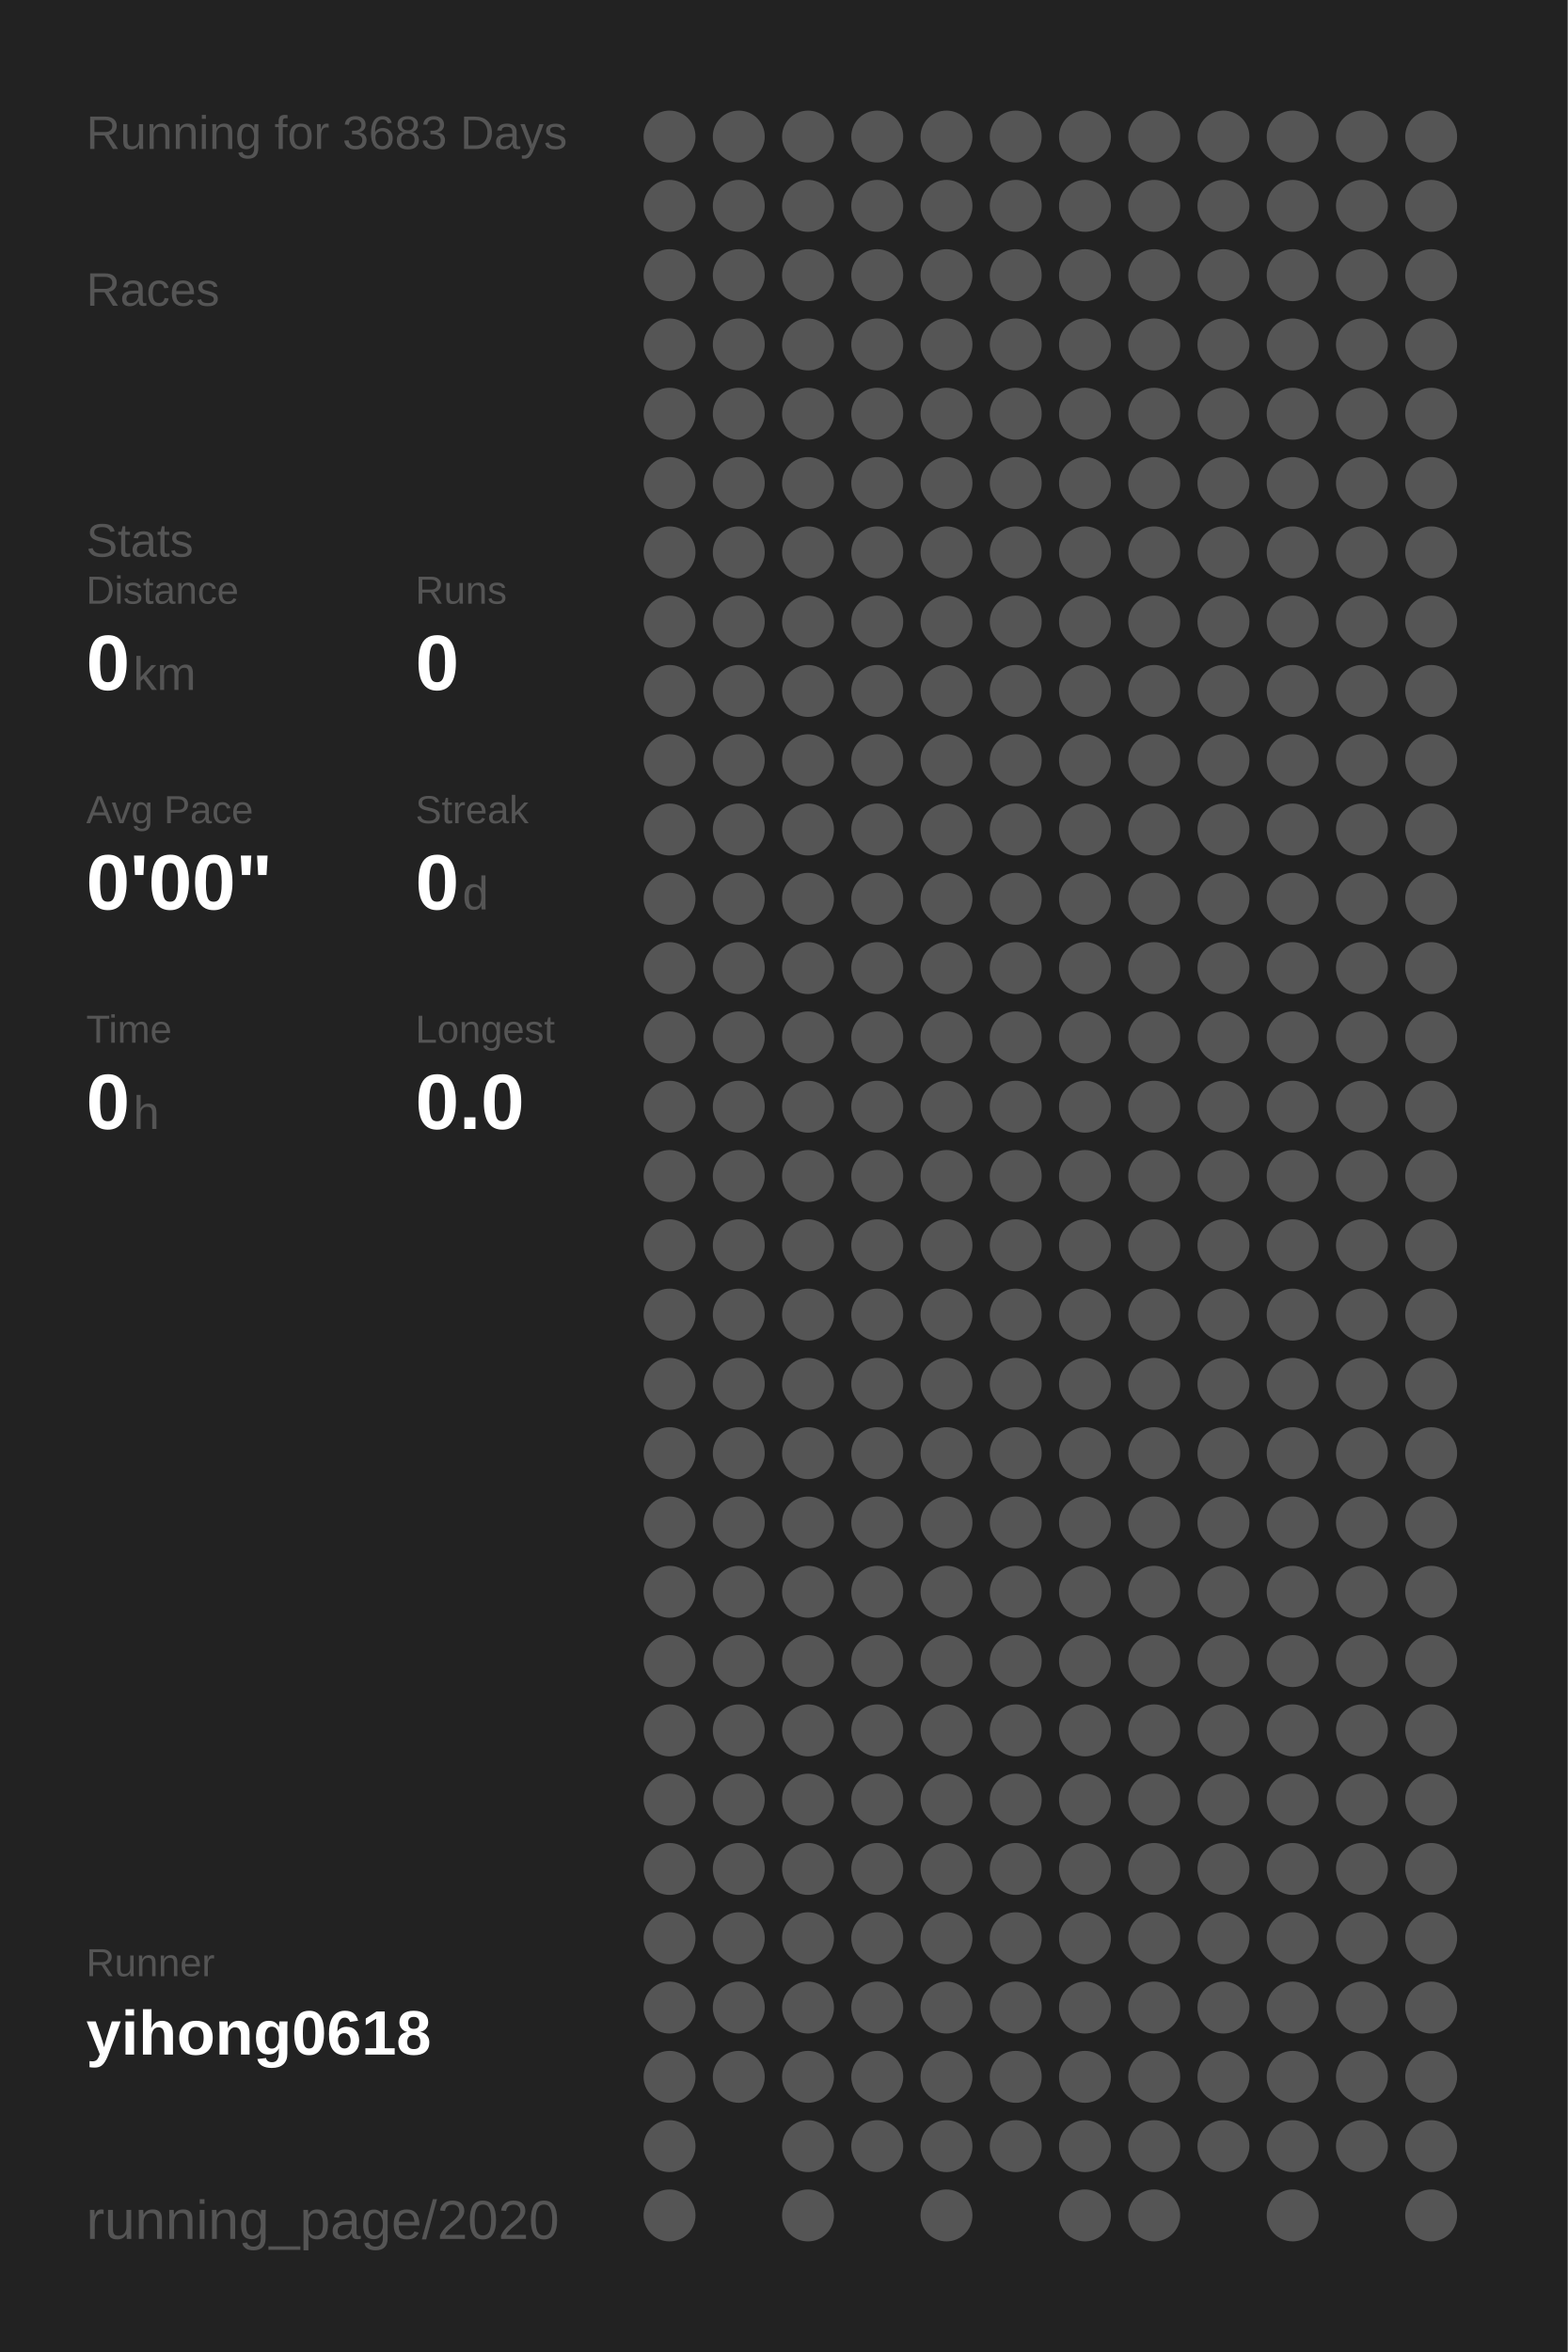
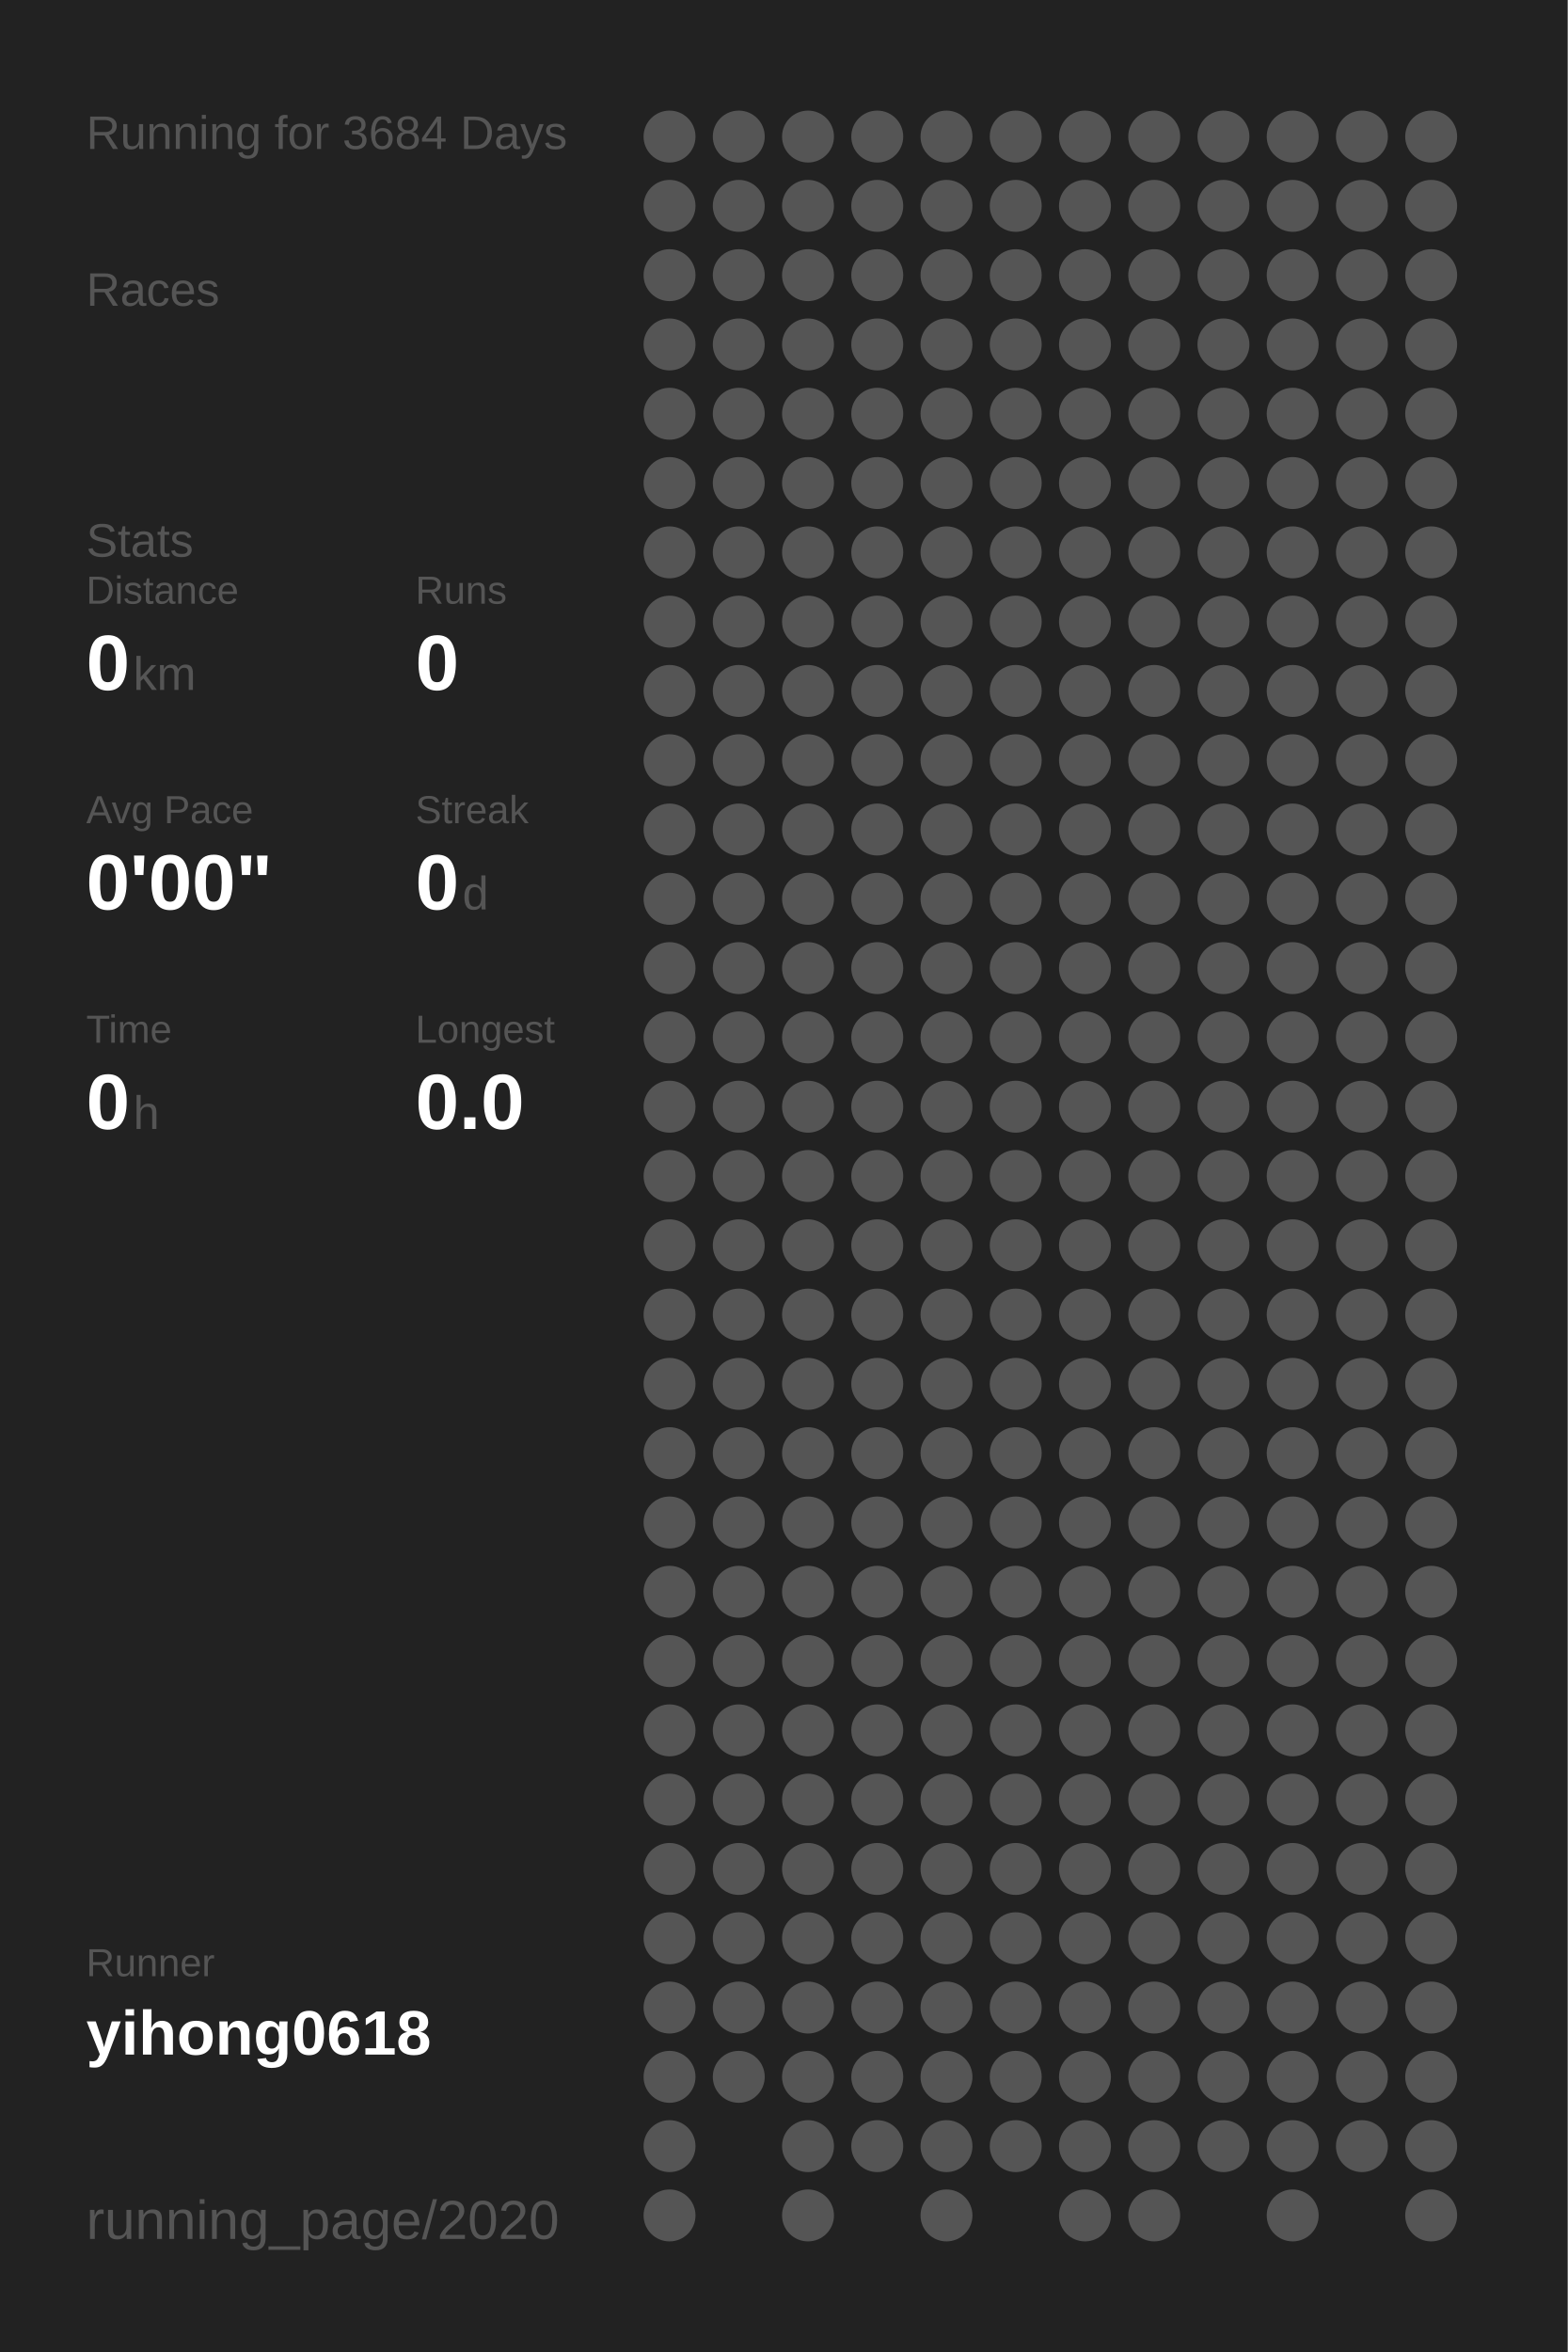
<svg xmlns="http://www.w3.org/2000/svg" baseProfile="full" height="300mm" version="1.1" viewBox="0,0,200,300" width="200mm">
  <defs />
  <rect fill="#222222" height="300" width="200" x="0" y="0" />
-   <text fill="#555555" style="font-size:6px; font-family:Arial;" x="11" y="19">Running for 3683 Days</text>
+   <text fill="#555555" style="font-size:6px; font-family:Arial;" x="11" y="19">Running for 3684 Days</text>
  <text fill="#555555" style="font-size:6px; font-family:Arial;" x="11" y="39">Races</text>
  <text fill="#555555" style="font-size:6px; font-family:Arial;" x="11" y="71">Stats</text>
  <text fill="#555555" style="font-size:5px; font-family:Arial;" x="11" y="77">Distance</text>
  <text fill="#FFFFFF" style="font-size:10px; font-family:Arial; font-weight:bold;" x="11" y="88">0</text>
  <text fill="#555555" style="font-size:6px; font-family:Arial;" x="17" y="88">km</text>
  <text fill="#555555" style="font-size:5px; font-family:Arial;" x="53" y="77">Runs</text>
  <text fill="#FFFFFF" style="font-size:10px; font-family:Arial; font-weight:bold;" x="53" y="88">0</text>
  <text fill="#555555" style="font-size:5px; font-family:Arial;" x="11" y="105">Avg Pace</text>
  <text fill="#FFFFFF" style="font-size:10px; font-family:Arial; font-weight:bold;" x="11" y="116">0'00"</text>
  <text fill="#555555" style="font-size:5px; font-family:Arial;" x="53" y="105">Streak</text>
  <text fill="#FFFFFF" style="font-size:10px; font-family:Arial; font-weight:bold;" x="53" y="116">0</text>
  <text fill="#555555" style="font-size:6px; font-family:Arial;" x="59" y="116">d</text>
  <text fill="#555555" style="font-size:5px; font-family:Arial;" x="11" y="133">Time</text>
  <text fill="#FFFFFF" style="font-size:10px; font-family:Arial; font-weight:bold;" x="11" y="144">0</text>
  <text fill="#555555" style="font-size:6px; font-family:Arial;" x="17" y="144">h</text>
  <text fill="#555555" style="font-size:5px; font-family:Arial;" x="53" y="133">Longest</text>
  <text fill="#FFFFFF" style="font-size:10px; font-family:Arial; font-weight:bold;" x="53" y="144">0.0</text>
  <text fill="#555555" style="font-size:5px; font-family:Arial;" x="11" y="252.065">Runner</text>
  <text fill="#FFFFFF" style="font-size:8px; font-family:Arial; font-weight:bold;" x="11" y="262.065">yihong0618</text>
  <text fill="#555555" style="font-size:7px; font-family:Arial;" x="11" y="285.581">running_page/2020</text>
  <circle cx="85.417" cy="17.419" fill="#555555" r="3.312" />
  <circle cx="85.417" cy="26.258" fill="#555555" r="3.312" />
  <circle cx="85.417" cy="35.097" fill="#555555" r="3.312" />
  <circle cx="85.417" cy="43.935" fill="#555555" r="3.312" />
  <circle cx="85.417" cy="52.774" fill="#555555" r="3.312" />
  <circle cx="85.417" cy="61.613" fill="#555555" r="3.312" />
  <circle cx="85.417" cy="70.452" fill="#555555" r="3.312" />
  <circle cx="85.417" cy="79.29" fill="#555555" r="3.312" />
  <circle cx="85.417" cy="88.129" fill="#555555" r="3.312" />
  <circle cx="85.417" cy="96.968" fill="#555555" r="3.312" />
  <circle cx="85.417" cy="105.806" fill="#555555" r="3.312" />
  <circle cx="85.417" cy="114.645" fill="#555555" r="3.312" />
  <circle cx="85.417" cy="123.484" fill="#555555" r="3.312" />
  <circle cx="85.417" cy="132.323" fill="#555555" r="3.312" />
  <circle cx="85.417" cy="141.161" fill="#555555" r="3.312" />
  <circle cx="85.417" cy="150" fill="#555555" r="3.312" />
  <circle cx="85.417" cy="158.839" fill="#555555" r="3.312" />
  <circle cx="85.417" cy="167.677" fill="#555555" r="3.312" />
  <circle cx="85.417" cy="176.516" fill="#555555" r="3.312" />
  <circle cx="85.417" cy="185.355" fill="#555555" r="3.312" />
  <circle cx="85.417" cy="194.194" fill="#555555" r="3.312" />
  <circle cx="85.417" cy="203.032" fill="#555555" r="3.312" />
  <circle cx="85.417" cy="211.871" fill="#555555" r="3.312" />
  <circle cx="85.417" cy="220.71" fill="#555555" r="3.312" />
  <circle cx="85.417" cy="229.548" fill="#555555" r="3.312" />
  <circle cx="85.417" cy="238.387" fill="#555555" r="3.312" />
  <circle cx="85.417" cy="247.226" fill="#555555" r="3.312" />
  <circle cx="85.417" cy="256.065" fill="#555555" r="3.312" />
  <circle cx="85.417" cy="264.903" fill="#555555" r="3.312" />
  <circle cx="85.417" cy="273.742" fill="#555555" r="3.312" />
  <circle cx="85.417" cy="282.581" fill="#555555" r="3.312" />
  <circle cx="94.25" cy="17.419" fill="#555555" r="3.312" />
  <circle cx="94.25" cy="26.258" fill="#555555" r="3.312" />
  <circle cx="94.25" cy="35.097" fill="#555555" r="3.312" />
  <circle cx="94.25" cy="43.935" fill="#555555" r="3.312" />
  <circle cx="94.25" cy="52.774" fill="#555555" r="3.312" />
  <circle cx="94.25" cy="61.613" fill="#555555" r="3.312" />
  <circle cx="94.25" cy="70.452" fill="#555555" r="3.312" />
  <circle cx="94.25" cy="79.29" fill="#555555" r="3.312" />
  <circle cx="94.25" cy="88.129" fill="#555555" r="3.312" />
  <circle cx="94.25" cy="96.968" fill="#555555" r="3.312" />
  <circle cx="94.25" cy="105.806" fill="#555555" r="3.312" />
  <circle cx="94.25" cy="114.645" fill="#555555" r="3.312" />
  <circle cx="94.25" cy="123.484" fill="#555555" r="3.312" />
  <circle cx="94.25" cy="132.323" fill="#555555" r="3.312" />
  <circle cx="94.25" cy="141.161" fill="#555555" r="3.312" />
  <circle cx="94.25" cy="150" fill="#555555" r="3.312" />
  <circle cx="94.25" cy="158.839" fill="#555555" r="3.312" />
  <circle cx="94.25" cy="167.677" fill="#555555" r="3.312" />
  <circle cx="94.25" cy="176.516" fill="#555555" r="3.312" />
  <circle cx="94.25" cy="185.355" fill="#555555" r="3.312" />
  <circle cx="94.25" cy="194.194" fill="#555555" r="3.312" />
  <circle cx="94.25" cy="203.032" fill="#555555" r="3.312" />
  <circle cx="94.25" cy="211.871" fill="#555555" r="3.312" />
  <circle cx="94.25" cy="220.71" fill="#555555" r="3.312" />
  <circle cx="94.25" cy="229.548" fill="#555555" r="3.312" />
  <circle cx="94.25" cy="238.387" fill="#555555" r="3.312" />
  <circle cx="94.25" cy="247.226" fill="#555555" r="3.312" />
  <circle cx="94.25" cy="256.065" fill="#555555" r="3.312" />
  <circle cx="94.25" cy="264.903" fill="#555555" r="3.312" />
  <circle cx="103.083" cy="17.419" fill="#555555" r="3.312" />
  <circle cx="103.083" cy="26.258" fill="#555555" r="3.312" />
  <circle cx="103.083" cy="35.097" fill="#555555" r="3.312" />
  <circle cx="103.083" cy="43.935" fill="#555555" r="3.312" />
  <circle cx="103.083" cy="52.774" fill="#555555" r="3.312" />
  <circle cx="103.083" cy="61.613" fill="#555555" r="3.312" />
  <circle cx="103.083" cy="70.452" fill="#555555" r="3.312" />
  <circle cx="103.083" cy="79.29" fill="#555555" r="3.312" />
  <circle cx="103.083" cy="88.129" fill="#555555" r="3.312" />
  <circle cx="103.083" cy="96.968" fill="#555555" r="3.312" />
  <circle cx="103.083" cy="105.806" fill="#555555" r="3.312" />
  <circle cx="103.083" cy="114.645" fill="#555555" r="3.312" />
  <circle cx="103.083" cy="123.484" fill="#555555" r="3.312" />
  <circle cx="103.083" cy="132.323" fill="#555555" r="3.312" />
  <circle cx="103.083" cy="141.161" fill="#555555" r="3.312" />
  <circle cx="103.083" cy="150" fill="#555555" r="3.312" />
  <circle cx="103.083" cy="158.839" fill="#555555" r="3.312" />
  <circle cx="103.083" cy="167.677" fill="#555555" r="3.312" />
  <circle cx="103.083" cy="176.516" fill="#555555" r="3.312" />
  <circle cx="103.083" cy="185.355" fill="#555555" r="3.312" />
  <circle cx="103.083" cy="194.194" fill="#555555" r="3.312" />
  <circle cx="103.083" cy="203.032" fill="#555555" r="3.312" />
  <circle cx="103.083" cy="211.871" fill="#555555" r="3.312" />
  <circle cx="103.083" cy="220.71" fill="#555555" r="3.312" />
  <circle cx="103.083" cy="229.548" fill="#555555" r="3.312" />
  <circle cx="103.083" cy="238.387" fill="#555555" r="3.312" />
  <circle cx="103.083" cy="247.226" fill="#555555" r="3.312" />
  <circle cx="103.083" cy="256.065" fill="#555555" r="3.312" />
  <circle cx="103.083" cy="264.903" fill="#555555" r="3.312" />
  <circle cx="103.083" cy="273.742" fill="#555555" r="3.312" />
  <circle cx="103.083" cy="282.581" fill="#555555" r="3.312" />
  <circle cx="111.917" cy="17.419" fill="#555555" r="3.312" />
  <circle cx="111.917" cy="26.258" fill="#555555" r="3.312" />
  <circle cx="111.917" cy="35.097" fill="#555555" r="3.312" />
  <circle cx="111.917" cy="43.935" fill="#555555" r="3.312" />
  <circle cx="111.917" cy="52.774" fill="#555555" r="3.312" />
  <circle cx="111.917" cy="61.613" fill="#555555" r="3.312" />
  <circle cx="111.917" cy="70.452" fill="#555555" r="3.312" />
  <circle cx="111.917" cy="79.29" fill="#555555" r="3.312" />
  <circle cx="111.917" cy="88.129" fill="#555555" r="3.312" />
  <circle cx="111.917" cy="96.968" fill="#555555" r="3.312" />
  <circle cx="111.917" cy="105.806" fill="#555555" r="3.312" />
  <circle cx="111.917" cy="114.645" fill="#555555" r="3.312" />
  <circle cx="111.917" cy="123.484" fill="#555555" r="3.312" />
  <circle cx="111.917" cy="132.323" fill="#555555" r="3.312" />
  <circle cx="111.917" cy="141.161" fill="#555555" r="3.312" />
  <circle cx="111.917" cy="150" fill="#555555" r="3.312" />
  <circle cx="111.917" cy="158.839" fill="#555555" r="3.312" />
  <circle cx="111.917" cy="167.677" fill="#555555" r="3.312" />
  <circle cx="111.917" cy="176.516" fill="#555555" r="3.312" />
  <circle cx="111.917" cy="185.355" fill="#555555" r="3.312" />
  <circle cx="111.917" cy="194.194" fill="#555555" r="3.312" />
  <circle cx="111.917" cy="203.032" fill="#555555" r="3.312" />
  <circle cx="111.917" cy="211.871" fill="#555555" r="3.312" />
  <circle cx="111.917" cy="220.71" fill="#555555" r="3.312" />
  <circle cx="111.917" cy="229.548" fill="#555555" r="3.312" />
  <circle cx="111.917" cy="238.387" fill="#555555" r="3.312" />
  <circle cx="111.917" cy="247.226" fill="#555555" r="3.312" />
  <circle cx="111.917" cy="256.065" fill="#555555" r="3.312" />
  <circle cx="111.917" cy="264.903" fill="#555555" r="3.312" />
  <circle cx="111.917" cy="273.742" fill="#555555" r="3.312" />
  <circle cx="120.75" cy="17.419" fill="#555555" r="3.312" />
  <circle cx="120.75" cy="26.258" fill="#555555" r="3.312" />
  <circle cx="120.75" cy="35.097" fill="#555555" r="3.312" />
  <circle cx="120.75" cy="43.935" fill="#555555" r="3.312" />
  <circle cx="120.75" cy="52.774" fill="#555555" r="3.312" />
  <circle cx="120.75" cy="61.613" fill="#555555" r="3.312" />
  <circle cx="120.75" cy="70.452" fill="#555555" r="3.312" />
  <circle cx="120.75" cy="79.29" fill="#555555" r="3.312" />
  <circle cx="120.75" cy="88.129" fill="#555555" r="3.312" />
  <circle cx="120.75" cy="96.968" fill="#555555" r="3.312" />
  <circle cx="120.75" cy="105.806" fill="#555555" r="3.312" />
  <circle cx="120.75" cy="114.645" fill="#555555" r="3.312" />
  <circle cx="120.75" cy="123.484" fill="#555555" r="3.312" />
  <circle cx="120.75" cy="132.323" fill="#555555" r="3.312" />
  <circle cx="120.75" cy="141.161" fill="#555555" r="3.312" />
  <circle cx="120.75" cy="150" fill="#555555" r="3.312" />
  <circle cx="120.75" cy="158.839" fill="#555555" r="3.312" />
  <circle cx="120.75" cy="167.677" fill="#555555" r="3.312" />
  <circle cx="120.75" cy="176.516" fill="#555555" r="3.312" />
  <circle cx="120.75" cy="185.355" fill="#555555" r="3.312" />
  <circle cx="120.75" cy="194.194" fill="#555555" r="3.312" />
  <circle cx="120.75" cy="203.032" fill="#555555" r="3.312" />
  <circle cx="120.75" cy="211.871" fill="#555555" r="3.312" />
  <circle cx="120.75" cy="220.71" fill="#555555" r="3.312" />
  <circle cx="120.75" cy="229.548" fill="#555555" r="3.312" />
  <circle cx="120.75" cy="238.387" fill="#555555" r="3.312" />
  <circle cx="120.75" cy="247.226" fill="#555555" r="3.312" />
  <circle cx="120.75" cy="256.065" fill="#555555" r="3.312" />
  <circle cx="120.75" cy="264.903" fill="#555555" r="3.312" />
  <circle cx="120.75" cy="273.742" fill="#555555" r="3.312" />
  <circle cx="120.75" cy="282.581" fill="#555555" r="3.312" />
  <circle cx="129.583" cy="17.419" fill="#555555" r="3.312" />
  <circle cx="129.583" cy="26.258" fill="#555555" r="3.312" />
  <circle cx="129.583" cy="35.097" fill="#555555" r="3.312" />
  <circle cx="129.583" cy="43.935" fill="#555555" r="3.312" />
  <circle cx="129.583" cy="52.774" fill="#555555" r="3.312" />
  <circle cx="129.583" cy="61.613" fill="#555555" r="3.312" />
  <circle cx="129.583" cy="70.452" fill="#555555" r="3.312" />
  <circle cx="129.583" cy="79.29" fill="#555555" r="3.312" />
  <circle cx="129.583" cy="88.129" fill="#555555" r="3.312" />
  <circle cx="129.583" cy="96.968" fill="#555555" r="3.312" />
  <circle cx="129.583" cy="105.806" fill="#555555" r="3.312" />
  <circle cx="129.583" cy="114.645" fill="#555555" r="3.312" />
  <circle cx="129.583" cy="123.484" fill="#555555" r="3.312" />
  <circle cx="129.583" cy="132.323" fill="#555555" r="3.312" />
  <circle cx="129.583" cy="141.161" fill="#555555" r="3.312" />
  <circle cx="129.583" cy="150" fill="#555555" r="3.312" />
  <circle cx="129.583" cy="158.839" fill="#555555" r="3.312" />
  <circle cx="129.583" cy="167.677" fill="#555555" r="3.312" />
  <circle cx="129.583" cy="176.516" fill="#555555" r="3.312" />
  <circle cx="129.583" cy="185.355" fill="#555555" r="3.312" />
  <circle cx="129.583" cy="194.194" fill="#555555" r="3.312" />
  <circle cx="129.583" cy="203.032" fill="#555555" r="3.312" />
  <circle cx="129.583" cy="211.871" fill="#555555" r="3.312" />
  <circle cx="129.583" cy="220.71" fill="#555555" r="3.312" />
  <circle cx="129.583" cy="229.548" fill="#555555" r="3.312" />
  <circle cx="129.583" cy="238.387" fill="#555555" r="3.312" />
  <circle cx="129.583" cy="247.226" fill="#555555" r="3.312" />
  <circle cx="129.583" cy="256.065" fill="#555555" r="3.312" />
  <circle cx="129.583" cy="264.903" fill="#555555" r="3.312" />
  <circle cx="129.583" cy="273.742" fill="#555555" r="3.312" />
  <circle cx="138.417" cy="17.419" fill="#555555" r="3.312" />
  <circle cx="138.417" cy="26.258" fill="#555555" r="3.312" />
  <circle cx="138.417" cy="35.097" fill="#555555" r="3.312" />
  <circle cx="138.417" cy="43.935" fill="#555555" r="3.312" />
  <circle cx="138.417" cy="52.774" fill="#555555" r="3.312" />
  <circle cx="138.417" cy="61.613" fill="#555555" r="3.312" />
  <circle cx="138.417" cy="70.452" fill="#555555" r="3.312" />
  <circle cx="138.417" cy="79.29" fill="#555555" r="3.312" />
  <circle cx="138.417" cy="88.129" fill="#555555" r="3.312" />
  <circle cx="138.417" cy="96.968" fill="#555555" r="3.312" />
  <circle cx="138.417" cy="105.806" fill="#555555" r="3.312" />
  <circle cx="138.417" cy="114.645" fill="#555555" r="3.312" />
  <circle cx="138.417" cy="123.484" fill="#555555" r="3.312" />
  <circle cx="138.417" cy="132.323" fill="#555555" r="3.312" />
  <circle cx="138.417" cy="141.161" fill="#555555" r="3.312" />
  <circle cx="138.417" cy="150" fill="#555555" r="3.312" />
  <circle cx="138.417" cy="158.839" fill="#555555" r="3.312" />
  <circle cx="138.417" cy="167.677" fill="#555555" r="3.312" />
  <circle cx="138.417" cy="176.516" fill="#555555" r="3.312" />
  <circle cx="138.417" cy="185.355" fill="#555555" r="3.312" />
  <circle cx="138.417" cy="194.194" fill="#555555" r="3.312" />
  <circle cx="138.417" cy="203.032" fill="#555555" r="3.312" />
  <circle cx="138.417" cy="211.871" fill="#555555" r="3.312" />
  <circle cx="138.417" cy="220.71" fill="#555555" r="3.312" />
  <circle cx="138.417" cy="229.548" fill="#555555" r="3.312" />
  <circle cx="138.417" cy="238.387" fill="#555555" r="3.312" />
  <circle cx="138.417" cy="247.226" fill="#555555" r="3.312" />
  <circle cx="138.417" cy="256.065" fill="#555555" r="3.312" />
  <circle cx="138.417" cy="264.903" fill="#555555" r="3.312" />
  <circle cx="138.417" cy="273.742" fill="#555555" r="3.312" />
  <circle cx="138.417" cy="282.581" fill="#555555" r="3.312" />
  <circle cx="147.25" cy="17.419" fill="#555555" r="3.312" />
  <circle cx="147.25" cy="26.258" fill="#555555" r="3.312" />
  <circle cx="147.25" cy="35.097" fill="#555555" r="3.312" />
  <circle cx="147.25" cy="43.935" fill="#555555" r="3.312" />
  <circle cx="147.25" cy="52.774" fill="#555555" r="3.312" />
  <circle cx="147.25" cy="61.613" fill="#555555" r="3.312" />
  <circle cx="147.25" cy="70.452" fill="#555555" r="3.312" />
  <circle cx="147.25" cy="79.29" fill="#555555" r="3.312" />
  <circle cx="147.25" cy="88.129" fill="#555555" r="3.312" />
  <circle cx="147.25" cy="96.968" fill="#555555" r="3.312" />
  <circle cx="147.25" cy="105.806" fill="#555555" r="3.312" />
  <circle cx="147.25" cy="114.645" fill="#555555" r="3.312" />
  <circle cx="147.25" cy="123.484" fill="#555555" r="3.312" />
  <circle cx="147.25" cy="132.323" fill="#555555" r="3.312" />
  <circle cx="147.25" cy="141.161" fill="#555555" r="3.312" />
  <circle cx="147.25" cy="150" fill="#555555" r="3.312" />
  <circle cx="147.25" cy="158.839" fill="#555555" r="3.312" />
  <circle cx="147.25" cy="167.677" fill="#555555" r="3.312" />
  <circle cx="147.25" cy="176.516" fill="#555555" r="3.312" />
  <circle cx="147.25" cy="185.355" fill="#555555" r="3.312" />
  <circle cx="147.25" cy="194.194" fill="#555555" r="3.312" />
  <circle cx="147.25" cy="203.032" fill="#555555" r="3.312" />
  <circle cx="147.25" cy="211.871" fill="#555555" r="3.312" />
  <circle cx="147.25" cy="220.71" fill="#555555" r="3.312" />
  <circle cx="147.25" cy="229.548" fill="#555555" r="3.312" />
  <circle cx="147.25" cy="238.387" fill="#555555" r="3.312" />
  <circle cx="147.25" cy="247.226" fill="#555555" r="3.312" />
  <circle cx="147.25" cy="256.065" fill="#555555" r="3.312" />
  <circle cx="147.25" cy="264.903" fill="#555555" r="3.312" />
  <circle cx="147.25" cy="273.742" fill="#555555" r="3.312" />
  <circle cx="147.25" cy="282.581" fill="#555555" r="3.312" />
  <circle cx="156.083" cy="17.419" fill="#555555" r="3.312" />
  <circle cx="156.083" cy="26.258" fill="#555555" r="3.312" />
  <circle cx="156.083" cy="35.097" fill="#555555" r="3.312" />
  <circle cx="156.083" cy="43.935" fill="#555555" r="3.312" />
  <circle cx="156.083" cy="52.774" fill="#555555" r="3.312" />
  <circle cx="156.083" cy="61.613" fill="#555555" r="3.312" />
  <circle cx="156.083" cy="70.452" fill="#555555" r="3.312" />
  <circle cx="156.083" cy="79.29" fill="#555555" r="3.312" />
  <circle cx="156.083" cy="88.129" fill="#555555" r="3.312" />
  <circle cx="156.083" cy="96.968" fill="#555555" r="3.312" />
  <circle cx="156.083" cy="105.806" fill="#555555" r="3.312" />
  <circle cx="156.083" cy="114.645" fill="#555555" r="3.312" />
  <circle cx="156.083" cy="123.484" fill="#555555" r="3.312" />
  <circle cx="156.083" cy="132.323" fill="#555555" r="3.312" />
  <circle cx="156.083" cy="141.161" fill="#555555" r="3.312" />
  <circle cx="156.083" cy="150" fill="#555555" r="3.312" />
  <circle cx="156.083" cy="158.839" fill="#555555" r="3.312" />
  <circle cx="156.083" cy="167.677" fill="#555555" r="3.312" />
  <circle cx="156.083" cy="176.516" fill="#555555" r="3.312" />
  <circle cx="156.083" cy="185.355" fill="#555555" r="3.312" />
  <circle cx="156.083" cy="194.194" fill="#555555" r="3.312" />
  <circle cx="156.083" cy="203.032" fill="#555555" r="3.312" />
  <circle cx="156.083" cy="211.871" fill="#555555" r="3.312" />
  <circle cx="156.083" cy="220.71" fill="#555555" r="3.312" />
  <circle cx="156.083" cy="229.548" fill="#555555" r="3.312" />
  <circle cx="156.083" cy="238.387" fill="#555555" r="3.312" />
  <circle cx="156.083" cy="247.226" fill="#555555" r="3.312" />
  <circle cx="156.083" cy="256.065" fill="#555555" r="3.312" />
  <circle cx="156.083" cy="264.903" fill="#555555" r="3.312" />
  <circle cx="156.083" cy="273.742" fill="#555555" r="3.312" />
  <circle cx="164.917" cy="17.419" fill="#555555" r="3.312" />
  <circle cx="164.917" cy="26.258" fill="#555555" r="3.312" />
  <circle cx="164.917" cy="35.097" fill="#555555" r="3.312" />
  <circle cx="164.917" cy="43.935" fill="#555555" r="3.312" />
  <circle cx="164.917" cy="52.774" fill="#555555" r="3.312" />
  <circle cx="164.917" cy="61.613" fill="#555555" r="3.312" />
  <circle cx="164.917" cy="70.452" fill="#555555" r="3.312" />
  <circle cx="164.917" cy="79.29" fill="#555555" r="3.312" />
  <circle cx="164.917" cy="88.129" fill="#555555" r="3.312" />
  <circle cx="164.917" cy="96.968" fill="#555555" r="3.312" />
  <circle cx="164.917" cy="105.806" fill="#555555" r="3.312" />
  <circle cx="164.917" cy="114.645" fill="#555555" r="3.312" />
  <circle cx="164.917" cy="123.484" fill="#555555" r="3.312" />
  <circle cx="164.917" cy="132.323" fill="#555555" r="3.312" />
  <circle cx="164.917" cy="141.161" fill="#555555" r="3.312" />
  <circle cx="164.917" cy="150" fill="#555555" r="3.312" />
  <circle cx="164.917" cy="158.839" fill="#555555" r="3.312" />
  <circle cx="164.917" cy="167.677" fill="#555555" r="3.312" />
  <circle cx="164.917" cy="176.516" fill="#555555" r="3.312" />
  <circle cx="164.917" cy="185.355" fill="#555555" r="3.312" />
  <circle cx="164.917" cy="194.194" fill="#555555" r="3.312" />
  <circle cx="164.917" cy="203.032" fill="#555555" r="3.312" />
  <circle cx="164.917" cy="211.871" fill="#555555" r="3.312" />
  <circle cx="164.917" cy="220.71" fill="#555555" r="3.312" />
  <circle cx="164.917" cy="229.548" fill="#555555" r="3.312" />
  <circle cx="164.917" cy="238.387" fill="#555555" r="3.312" />
  <circle cx="164.917" cy="247.226" fill="#555555" r="3.312" />
  <circle cx="164.917" cy="256.065" fill="#555555" r="3.312" />
  <circle cx="164.917" cy="264.903" fill="#555555" r="3.312" />
  <circle cx="164.917" cy="273.742" fill="#555555" r="3.312" />
  <circle cx="164.917" cy="282.581" fill="#555555" r="3.312" />
  <circle cx="173.75" cy="17.419" fill="#555555" r="3.312" />
  <circle cx="173.75" cy="26.258" fill="#555555" r="3.312" />
  <circle cx="173.75" cy="35.097" fill="#555555" r="3.312" />
  <circle cx="173.75" cy="43.935" fill="#555555" r="3.312" />
  <circle cx="173.75" cy="52.774" fill="#555555" r="3.312" />
  <circle cx="173.75" cy="61.613" fill="#555555" r="3.312" />
  <circle cx="173.75" cy="70.452" fill="#555555" r="3.312" />
  <circle cx="173.75" cy="79.29" fill="#555555" r="3.312" />
  <circle cx="173.75" cy="88.129" fill="#555555" r="3.312" />
  <circle cx="173.75" cy="96.968" fill="#555555" r="3.312" />
  <circle cx="173.75" cy="105.806" fill="#555555" r="3.312" />
  <circle cx="173.75" cy="114.645" fill="#555555" r="3.312" />
  <circle cx="173.75" cy="123.484" fill="#555555" r="3.312" />
  <circle cx="173.75" cy="132.323" fill="#555555" r="3.312" />
  <circle cx="173.75" cy="141.161" fill="#555555" r="3.312" />
  <circle cx="173.75" cy="150" fill="#555555" r="3.312" />
  <circle cx="173.75" cy="158.839" fill="#555555" r="3.312" />
  <circle cx="173.75" cy="167.677" fill="#555555" r="3.312" />
  <circle cx="173.75" cy="176.516" fill="#555555" r="3.312" />
  <circle cx="173.75" cy="185.355" fill="#555555" r="3.312" />
  <circle cx="173.75" cy="194.194" fill="#555555" r="3.312" />
  <circle cx="173.75" cy="203.032" fill="#555555" r="3.312" />
  <circle cx="173.75" cy="211.871" fill="#555555" r="3.312" />
  <circle cx="173.75" cy="220.71" fill="#555555" r="3.312" />
  <circle cx="173.75" cy="229.548" fill="#555555" r="3.312" />
  <circle cx="173.75" cy="238.387" fill="#555555" r="3.312" />
  <circle cx="173.75" cy="247.226" fill="#555555" r="3.312" />
  <circle cx="173.75" cy="256.065" fill="#555555" r="3.312" />
  <circle cx="173.75" cy="264.903" fill="#555555" r="3.312" />
  <circle cx="173.75" cy="273.742" fill="#555555" r="3.312" />
  <circle cx="182.583" cy="17.419" fill="#555555" r="3.312" />
  <circle cx="182.583" cy="26.258" fill="#555555" r="3.312" />
  <circle cx="182.583" cy="35.097" fill="#555555" r="3.312" />
  <circle cx="182.583" cy="43.935" fill="#555555" r="3.312" />
  <circle cx="182.583" cy="52.774" fill="#555555" r="3.312" />
  <circle cx="182.583" cy="61.613" fill="#555555" r="3.312" />
  <circle cx="182.583" cy="70.452" fill="#555555" r="3.312" />
  <circle cx="182.583" cy="79.29" fill="#555555" r="3.312" />
  <circle cx="182.583" cy="88.129" fill="#555555" r="3.312" />
  <circle cx="182.583" cy="96.968" fill="#555555" r="3.312" />
  <circle cx="182.583" cy="105.806" fill="#555555" r="3.312" />
  <circle cx="182.583" cy="114.645" fill="#555555" r="3.312" />
  <circle cx="182.583" cy="123.484" fill="#555555" r="3.312" />
  <circle cx="182.583" cy="132.323" fill="#555555" r="3.312" />
  <circle cx="182.583" cy="141.161" fill="#555555" r="3.312" />
  <circle cx="182.583" cy="150" fill="#555555" r="3.312" />
  <circle cx="182.583" cy="158.839" fill="#555555" r="3.312" />
  <circle cx="182.583" cy="167.677" fill="#555555" r="3.312" />
  <circle cx="182.583" cy="176.516" fill="#555555" r="3.312" />
  <circle cx="182.583" cy="185.355" fill="#555555" r="3.312" />
  <circle cx="182.583" cy="194.194" fill="#555555" r="3.312" />
  <circle cx="182.583" cy="203.032" fill="#555555" r="3.312" />
  <circle cx="182.583" cy="211.871" fill="#555555" r="3.312" />
  <circle cx="182.583" cy="220.71" fill="#555555" r="3.312" />
  <circle cx="182.583" cy="229.548" fill="#555555" r="3.312" />
  <circle cx="182.583" cy="238.387" fill="#555555" r="3.312" />
  <circle cx="182.583" cy="247.226" fill="#555555" r="3.312" />
  <circle cx="182.583" cy="256.065" fill="#555555" r="3.312" />
  <circle cx="182.583" cy="264.903" fill="#555555" r="3.312" />
  <circle cx="182.583" cy="273.742" fill="#555555" r="3.312" />
  <circle cx="182.583" cy="282.581" fill="#555555" r="3.312" />
</svg>
